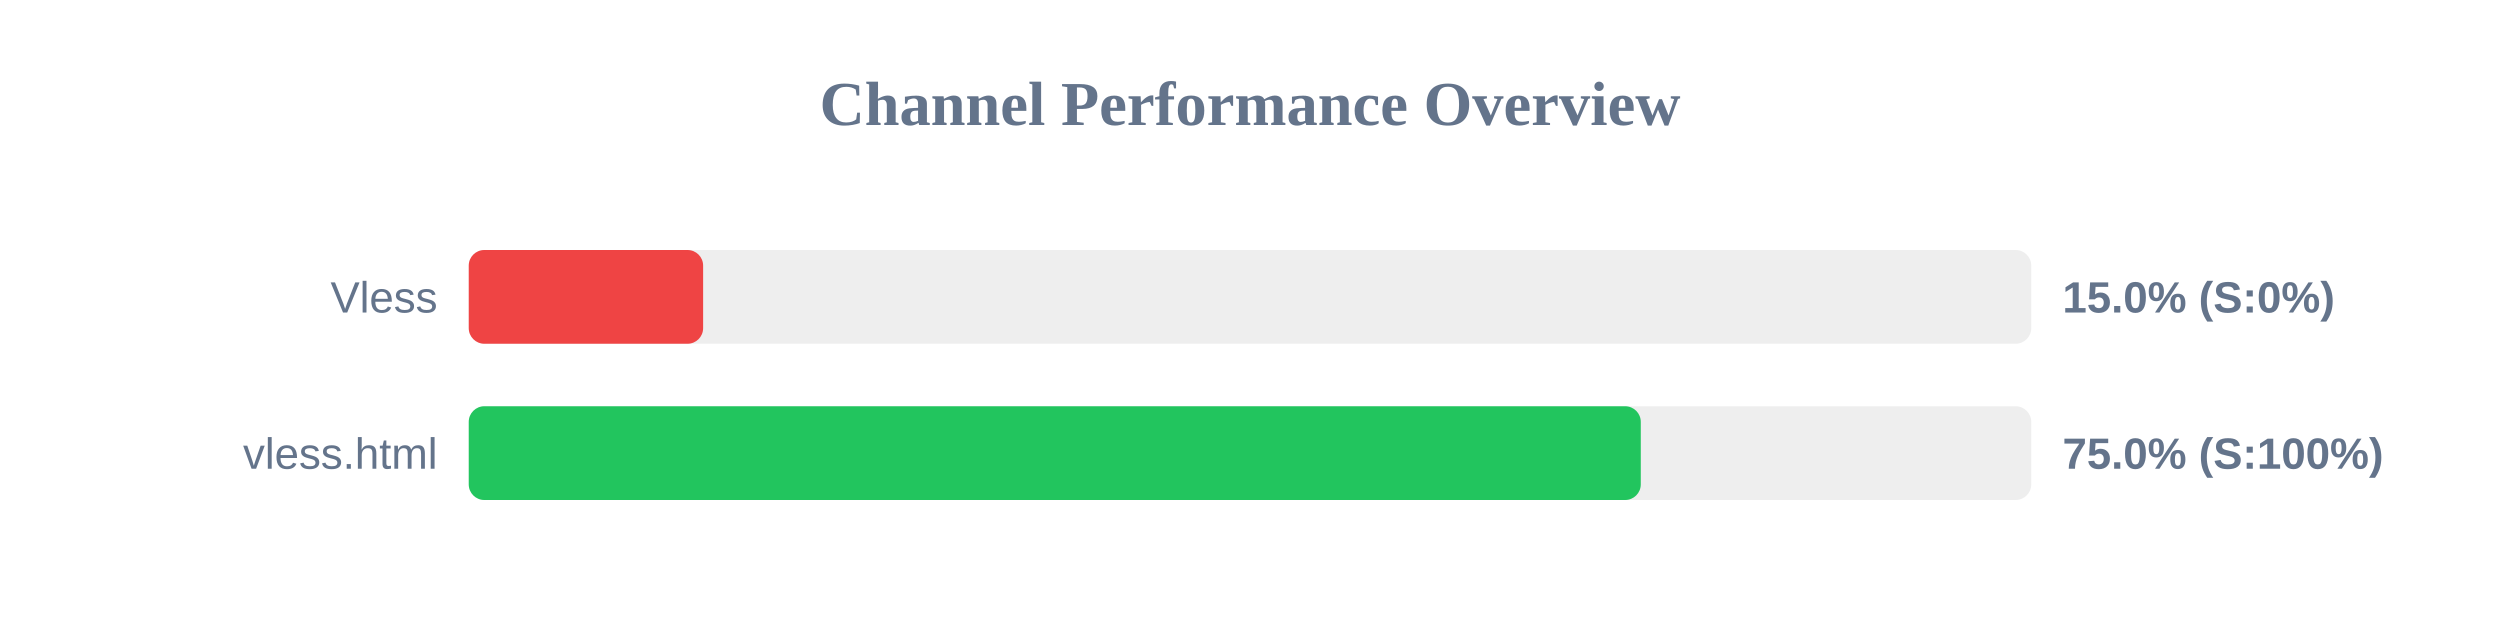
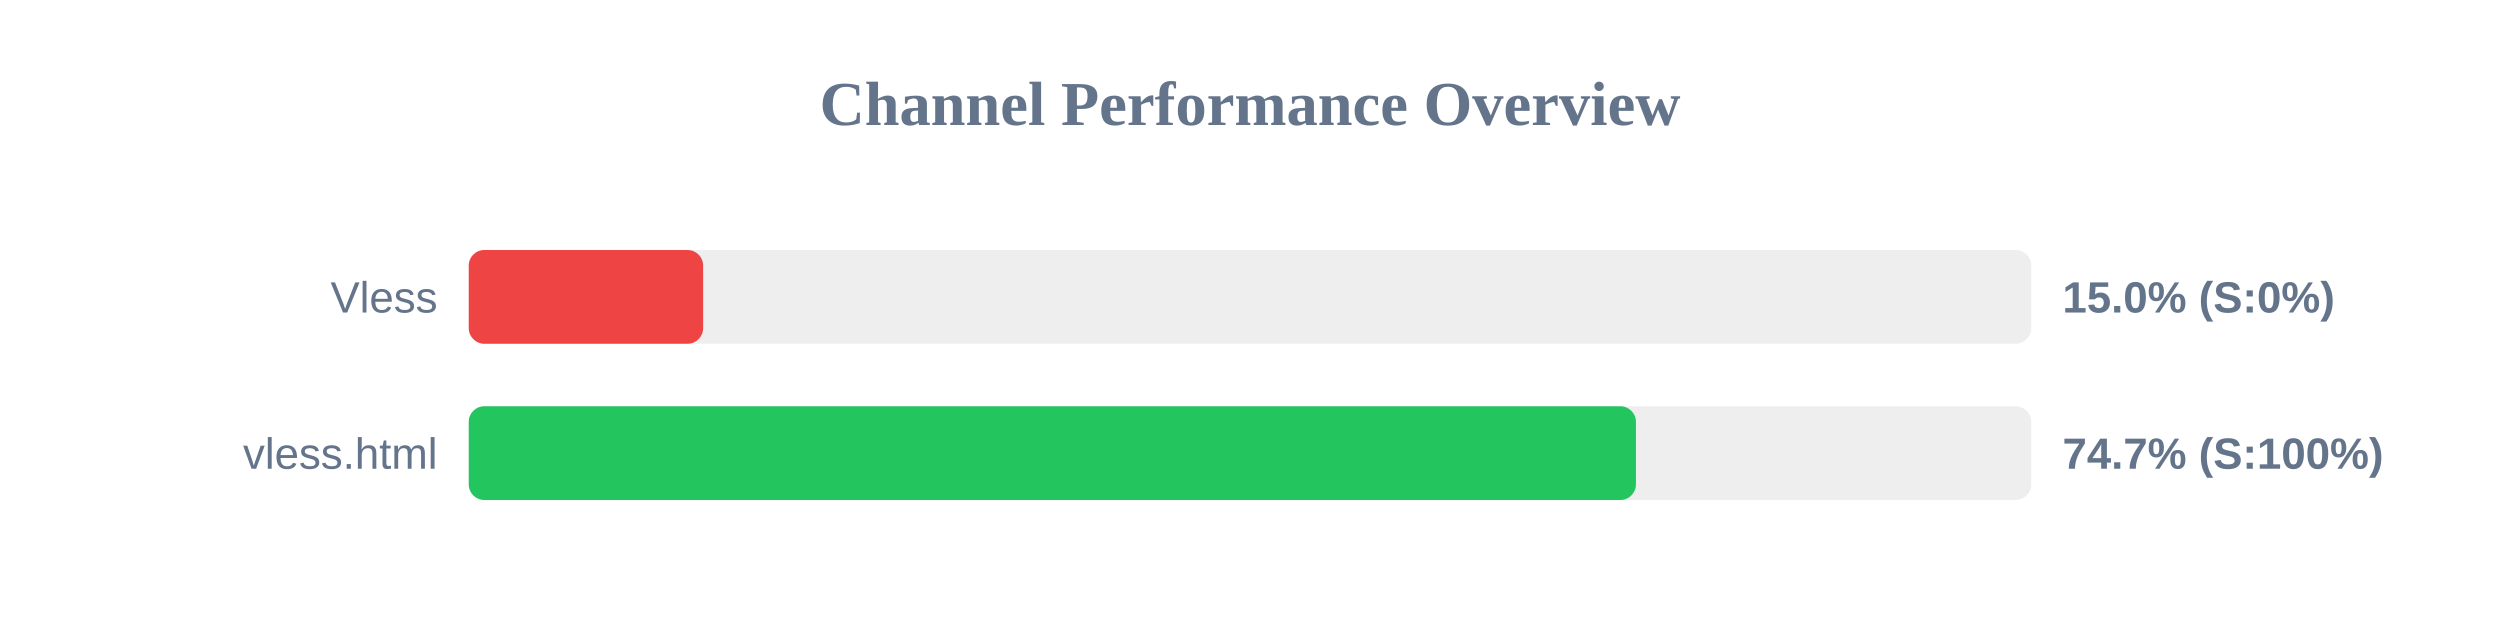
<svg xmlns="http://www.w3.org/2000/svg" width="800" height="200" version="1.1">
  <style>
        .row { font: 14px Arial; fill: #64748b; }
        .score { font: bold 14px Arial; fill: #64748b; }
    </style>
  <text x="400" y="40" text-anchor="middle" font-size="20px" font-weight="bold" fill="#64748b">Channel Performance Overview</text>
  <rect x="150" y="80" width="500" height="30" fill="#eee" rx="5" />
  <rect x="150" y="80" width="75.0" height="30" fill="#ef4444" rx="5" />
  <text x="140" y="100" text-anchor="end" class="row">Vless</text>
  <text x="660" y="100" text-anchor="start" class="score">15.0% (S:0%)</text>
  <rect x="150" y="130" width="500" height="30" fill="#eee" rx="5" />
-   <rect x="150" y="130" width="375.05" height="30" fill="#22c55e" rx="5" />
+   <rect x="150" y="130" width="373.5" height="30" fill="#22c55e" rx="5" />
  <text x="140" y="150" text-anchor="end" class="row">vless.html</text>
-   <text x="660" y="150" text-anchor="start" class="score">75.0% (S:100%)</text>
+   <text x="660" y="150" text-anchor="start" class="score">74.7% (S:100%)</text>
</svg>
